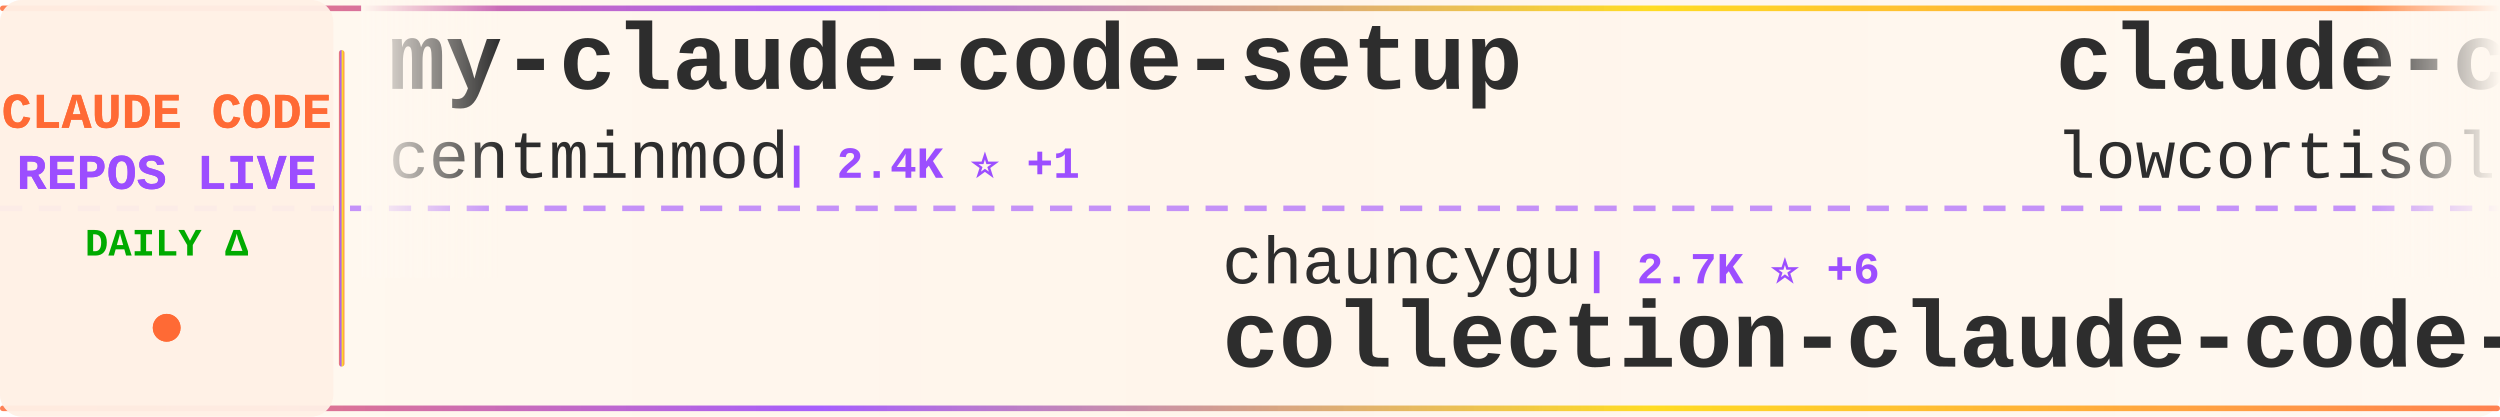
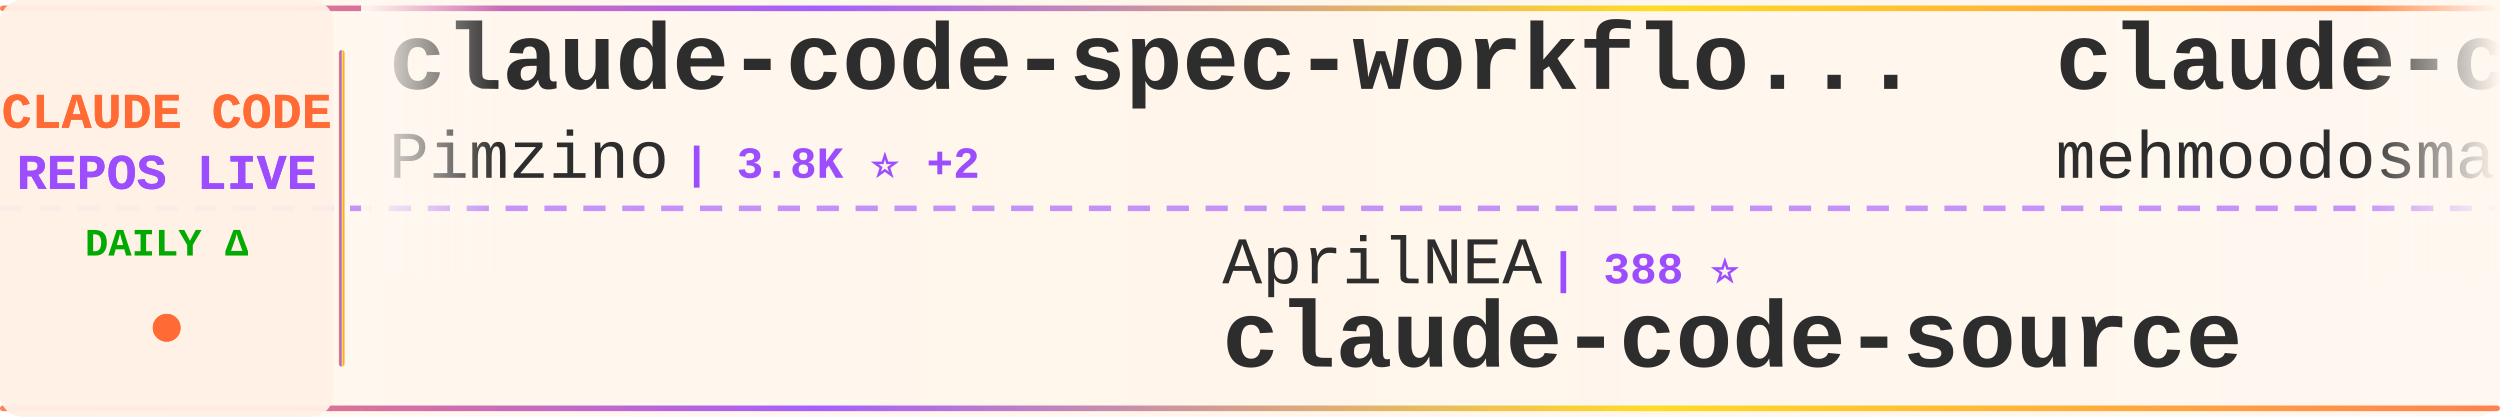
<svg xmlns="http://www.w3.org/2000/svg" width="900" height="150">
  <defs>
    <linearGradient id="tickerBg" x1="0%" y1="0%" x2="100%" y2="0%">
      <stop offset="0%" style="stop-color:#fff8f0;stop-opacity:0.98" />
      <stop offset="50%" style="stop-color:#fff5eb;stop-opacity:1" />
      <stop offset="100%" style="stop-color:#fff8f0;stop-opacity:0.98" />
    </linearGradient>
    <linearGradient id="borderGrad" x1="0%" y1="0%" x2="100%" y2="0%">
      <stop offset="0%" style="stop-color:#FF6B35;stop-opacity:0.85">
        <animate attributeName="stop-opacity" values="0.85;1;0.85" dur="2s" repeatCount="indefinite" />
      </stop>
      <stop offset="33%" style="stop-color:#9C4EFF;stop-opacity:0.9">
        <animate attributeName="stop-opacity" values="0.9;1;0.9" dur="2.2s" repeatCount="indefinite" />
      </stop>
      <stop offset="66%" style="stop-color:#FFD700;stop-opacity:0.85">
        <animate attributeName="stop-opacity" values="0.85;1;0.85" dur="1.8s" repeatCount="indefinite" />
      </stop>
      <stop offset="100%" style="stop-color:#FF6B35;stop-opacity:0.85">
        <animate attributeName="stop-opacity" values="0.85;1;0.85" dur="2s" repeatCount="indefinite" />
      </stop>
    </linearGradient>
    <filter id="textGlow">
      <feGaussianBlur stdDeviation="0.15" result="coloredBlur" />
      <feMerge>
        <feMergeNode in="coloredBlur" />
        <feMergeNode in="SourceGraphic" />
      </feMerge>
    </filter>
    <filter id="metricGlow">
      <feGaussianBlur stdDeviation="0.2" result="coloredBlur" />
      <feMerge>
        <feMergeNode in="coloredBlur" />
        <feMergeNode in="SourceGraphic" />
      </feMerge>
    </filter>
    <linearGradient id="leftFade" x1="0%" y1="0%" x2="100%" y2="0%">
      <stop offset="0%" style="stop-color:#fff8f0;stop-opacity:1" />
      <stop offset="100%" style="stop-color:#fff8f0;stop-opacity:0" />
    </linearGradient>
    <linearGradient id="rightFade" x1="0%" y1="0%" x2="100%" y2="0%">
      <stop offset="0%" style="stop-color:#fff8f0;stop-opacity:0" />
      <stop offset="100%" style="stop-color:#fff8f0;stop-opacity:1" />
    </linearGradient>
  </defs>
  <rect width="900" height="150" fill="url(#tickerBg)" rx="8" />
  <rect x="0" y="2" width="900" height="2" fill="url(#borderGrad)" rx="1" />
  <rect x="0" y="146" width="900" height="2" fill="url(#borderGrad)" rx="1" />
  <line x1="0" y1="75" x2="900" y2="75" stroke="#9C4EFF" stroke-width="2" stroke-dasharray="8 6" opacity="0.6" />
  <rect x="0" y="0" width="120" height="150" fill="#fff0e6" opacity="0.95" rx="8" />
  <text x="60" y="46" font-family="'Courier New', monospace" font-size="18" font-weight="bold" fill="#FF6B35" text-anchor="middle" filter="url(#textGlow)">
    CLAUDE CODE
  </text>
  <text x="60" y="68" font-family="'Courier New', monospace" font-size="18" font-weight="bold" fill="#9C4EFF" text-anchor="middle" filter="url(#textGlow)">
    REPOS LIVE
  </text>
  <text x="60" y="92" font-family="'Courier New', monospace" font-size="14" font-weight="bold" fill="#00aa00" text-anchor="middle">
    DAILY Δ
  </text>
  <circle cx="60" cy="118" r="5" fill="#FF6B35" filter="url(#metricGlow)">
    <animate attributeName="r" values="4;6;4" dur="1.5s" repeatCount="indefinite" />
    <animate attributeName="opacity" values="0.6;1;0.6" dur="1.5s" repeatCount="indefinite" />
  </circle>
  <rect x="122" y="18" width="2" height="114" fill="url(#borderGrad)" rx="1" />
  <clipPath id="tickerClip">
    <rect x="130" y="0" width="770" height="150" />
  </clipPath>
  <g clip-path="url(#tickerClip)">
    <g id="tickerItems">
      <animateTransform attributeName="transform" attributeType="XML" type="translate" from="0 0" to="-3000 0" dur="54s" repeatCount="indefinite" />
      <g transform="translate(0, 0)">
-         <text x="140" y="32" font-family="'Courier New', monospace" font-size="34" font-weight="bold" fill="#2d2d2d">my-claude-code-setup</text>
-         <text x="140" y="64" font-family="'Courier New', monospace" font-size="24" font-weight="normal" fill="#2d2d2d" opacity="1.0">centminmod</text>
-         <text x="282" y="64" font-family="'Courier New', monospace" font-size="16" font-weight="bold" fill="#9C4EFF"> | 2.4K ⭐ +1</text>
+         <text x="140" y="32" font-family="'Courier New', monospace" font-size="34" font-weight="bold" fill="#2d2d2d">claude-code-spec-workflo...</text>
+         <text x="140" y="64" font-family="'Courier New', monospace" font-size="24" font-weight="normal" fill="#2d2d2d" opacity="1.0">Pimzino</text>
+         <text x="246" y="64" font-family="'Courier New', monospace" font-size="16" font-weight="bold" fill="#9C4EFF"> | 3.8K ⭐ +2</text>
      </g>
      <g transform="translate(300, 0)">
-         <text x="140" y="102" font-family="'Courier New', monospace" font-size="24" font-weight="normal" fill="#2d2d2d" opacity="1.0">chauncygu</text>
-         <text x="270" y="102" font-family="'Courier New', monospace" font-size="16" font-weight="bold" fill="#9C4EFF"> | 2.7K ⭐ +6</text>
-         <text x="140" y="132" font-family="'Courier New', monospace" font-size="34" font-weight="bold" fill="#2d2d2d">collection-claude-code-s...</text>
+         <text x="140" y="102" font-family="'Courier New', monospace" font-size="24" font-weight="normal" fill="#2d2d2d" opacity="1.0">AprilNEA</text>
+         <text x="258" y="102" font-family="'Courier New', monospace" font-size="16" font-weight="bold" fill="#9C4EFF"> | 388 ⭐</text>
+         <text x="140" y="132" font-family="'Courier New', monospace" font-size="34" font-weight="bold" fill="#2d2d2d">claude-code-source</text>
      </g>
      <g transform="translate(600, 0)">
        <text x="140" y="32" font-family="'Courier New', monospace" font-size="34" font-weight="bold" fill="#2d2d2d">claude-code</text>
-         <text x="140" y="64" font-family="'Courier New', monospace" font-size="24" font-weight="normal" fill="#2d2d2d" opacity="1.0">lowcortisolprogrammer</text>
-         <text x="414" y="64" font-family="'Courier New', monospace" font-size="16" font-weight="bold" fill="#9C4EFF"> | 171 ⭐</text>
+         <text x="140" y="64" font-family="'Courier New', monospace" font-size="24" font-weight="normal" fill="#2d2d2d" opacity="1.0">mehmoodosman</text>
+         <text x="306" y="64" font-family="'Courier New', monospace" font-size="16" font-weight="bold" fill="#9C4EFF"> | 167 ⭐</text>
      </g>
      <g transform="translate(900, 0)">
-         <text x="140" y="102" font-family="'Courier New', monospace" font-size="24" font-weight="normal" fill="#2d2d2d" opacity="1.0">disler</text>
-         <text x="234" y="102" font-family="'Courier New', monospace" font-size="16" font-weight="bold" fill="#9C4EFF"> | 1.4K ⭐ +6</text>
-         <text x="140" y="132" font-family="'Courier New', monospace" font-size="34" font-weight="bold" fill="#2d2d2d">pi-vs-claude-code</text>
+         <text x="140" y="102" font-family="'Courier New', monospace" font-size="24" font-weight="normal" fill="#2d2d2d" opacity="1.0">anthropics</text>
+         <text x="282" y="102" font-family="'Courier New', monospace" font-size="16" font-weight="bold" fill="#9C4EFF"> | 887 ⭐</text>
+         <text x="140" y="132" font-family="'Courier New', monospace" font-size="34" font-weight="bold" fill="#2d2d2d">claude-code-base-action</text>
      </g>
      <g transform="translate(1200, 0)">
-         <text x="140" y="32" font-family="'Courier New', monospace" font-size="34" font-weight="bold" fill="#2d2d2d">claude-code-webui</text>
-         <text x="140" y="64" font-family="'Courier New', monospace" font-size="24" font-weight="normal" fill="#2d2d2d" opacity="1.0">sugyan</text>
-         <text x="234" y="64" font-family="'Courier New', monospace" font-size="16" font-weight="bold" fill="#9C4EFF"> | 1.1K ⭐ +3</text>
+         <text x="140" y="32" font-family="'Courier New', monospace" font-size="34" font-weight="bold" fill="#2d2d2d">claude-code-sourcemap</text>
+         <text x="140" y="64" font-family="'Courier New', monospace" font-size="24" font-weight="normal" fill="#2d2d2d" opacity="1.0">Hyper66666</text>
+         <text x="282" y="64" font-family="'Courier New', monospace" font-size="16" font-weight="bold" fill="#9C4EFF"> | 216 ⭐</text>
      </g>
      <g transform="translate(1500, 0)">
-         <text x="140" y="102" font-family="'Courier New', monospace" font-size="24" font-weight="normal" fill="#2d2d2d" opacity="1.0">kodu-ai</text>
-         <text x="246" y="102" font-family="'Courier New', monospace" font-size="16" font-weight="bold" fill="#9C4EFF"> | 5.3K ⭐</text>
-         <text x="140" y="132" font-family="'Courier New', monospace" font-size="34" font-weight="bold" fill="#2d2d2d">claude-coder</text>
+         <text x="140" y="102" font-family="'Courier New', monospace" font-size="24" font-weight="normal" fill="#2d2d2d" opacity="1.0">affaan-m</text>
+         <text x="258" y="102" font-family="'Courier New', monospace" font-size="16" font-weight="bold" fill="#9C4EFF"> | 220.8K ⭐ +719</text>
+         <text x="140" y="132" font-family="'Courier New', monospace" font-size="34" font-weight="bold" fill="#2d2d2d">ECC</text>
      </g>
      <g transform="translate(1800, 0)">
-         <text x="140" y="32" font-family="'Courier New', monospace" font-size="34" font-weight="bold" fill="#2d2d2d">claude-code-best-practic...</text>
-         <text x="140" y="64" font-family="'Courier New', monospace" font-size="24" font-weight="normal" fill="#2d2d2d" opacity="1.0">shanraisshan</text>
-         <text x="306" y="64" font-family="'Courier New', monospace" font-size="16" font-weight="bold" fill="#9C4EFF"> | 59.4K ⭐ +547</text>
+         <text x="140" y="32" font-family="'Courier New', monospace" font-size="34" font-weight="bold" fill="#2d2d2d">edmunds-claude-code</text>
+         <text x="140" y="64" font-family="'Courier New', monospace" font-size="24" font-weight="normal" fill="#2d2d2d" opacity="1.0">edmund-io</text>
+         <text x="270" y="64" font-family="'Courier New', monospace" font-size="16" font-weight="bold" fill="#9C4EFF"> | 1.5K ⭐ +1</text>
      </g>
      <g transform="translate(2100, 0)">
        <text x="140" y="102" font-family="'Courier New', monospace" font-size="24" font-weight="normal" fill="#2d2d2d" opacity="1.0">wanshuiyin</text>
-         <text x="282" y="102" font-family="'Courier New', monospace" font-size="16" font-weight="bold" fill="#9C4EFF"> | 12.5K ⭐ +58</text>
+         <text x="282" y="102" font-family="'Courier New', monospace" font-size="16" font-weight="bold" fill="#9C4EFF"> | 12.6K ⭐ +51</text>
        <text x="140" y="132" font-family="'Courier New', monospace" font-size="34" font-weight="bold" fill="#2d2d2d">Auto-claude-code-researc...</text>
      </g>
      <g transform="translate(2400, 0)">
-         <text x="140" y="32" font-family="'Courier New', monospace" font-size="34" font-weight="bold" fill="#2d2d2d">Open-ClaudeCode</text>
-         <text x="140" y="64" font-family="'Courier New', monospace" font-size="24" font-weight="normal" fill="#2d2d2d" opacity="1.0">LING71671</text>
-         <text x="270" y="64" font-family="'Courier New', monospace" font-size="16" font-weight="bold" fill="#9C4EFF"> | 897 ⭐ +1</text>
+         <text x="140" y="32" font-family="'Courier New', monospace" font-size="34" font-weight="bold" fill="#2d2d2d">claude-code</text>
+         <text x="140" y="64" font-family="'Courier New', monospace" font-size="24" font-weight="normal" fill="#2d2d2d" opacity="1.0">anthropics</text>
+         <text x="282" y="64" font-family="'Courier New', monospace" font-size="16" font-weight="bold" fill="#9C4EFF"> | 134.1K ⭐ +233</text>
      </g>
      <g transform="translate(2700, 0)">
-         <text x="140" y="102" font-family="'Courier New', monospace" font-size="24" font-weight="normal" fill="#2d2d2d" opacity="1.0">777genius</text>
-         <text x="270" y="102" font-family="'Courier New', monospace" font-size="16" font-weight="bold" fill="#9C4EFF"> | 915 ⭐</text>
-         <text x="140" y="132" font-family="'Courier New', monospace" font-size="34" font-weight="bold" fill="#2d2d2d">claude-code-source-code</text>
+         <text x="140" y="102" font-family="'Courier New', monospace" font-size="24" font-weight="normal" fill="#2d2d2d" opacity="1.0">hangsman</text>
+         <text x="258" y="102" font-family="'Courier New', monospace" font-size="16" font-weight="bold" fill="#9C4EFF"> | 787 ⭐</text>
+         <text x="140" y="132" font-family="'Courier New', monospace" font-size="34" font-weight="bold" fill="#2d2d2d">claude-code-source</text>
      </g>
      <g transform="translate(3000, 0)">
-         <text x="140" y="32" font-family="'Courier New', monospace" font-size="34" font-weight="bold" fill="#2d2d2d">my-claude-code-setup</text>
-         <text x="140" y="64" font-family="'Courier New', monospace" font-size="24" font-weight="normal" fill="#2d2d2d" opacity="1.0">centminmod</text>
-         <text x="282" y="64" font-family="'Courier New', monospace" font-size="16" font-weight="bold" fill="#9C4EFF"> | 2.4K ⭐ +1</text>
+         <text x="140" y="32" font-family="'Courier New', monospace" font-size="34" font-weight="bold" fill="#2d2d2d">claude-code-spec-workflo...</text>
+         <text x="140" y="64" font-family="'Courier New', monospace" font-size="24" font-weight="normal" fill="#2d2d2d" opacity="1.0">Pimzino</text>
+         <text x="246" y="64" font-family="'Courier New', monospace" font-size="16" font-weight="bold" fill="#9C4EFF"> | 3.8K ⭐ +2</text>
      </g>
      <g transform="translate(3300, 0)">
-         <text x="140" y="102" font-family="'Courier New', monospace" font-size="24" font-weight="normal" fill="#2d2d2d" opacity="1.0">chauncygu</text>
-         <text x="270" y="102" font-family="'Courier New', monospace" font-size="16" font-weight="bold" fill="#9C4EFF"> | 2.7K ⭐ +6</text>
-         <text x="140" y="132" font-family="'Courier New', monospace" font-size="34" font-weight="bold" fill="#2d2d2d">collection-claude-code-s...</text>
+         <text x="140" y="102" font-family="'Courier New', monospace" font-size="24" font-weight="normal" fill="#2d2d2d" opacity="1.0">AprilNEA</text>
+         <text x="258" y="102" font-family="'Courier New', monospace" font-size="16" font-weight="bold" fill="#9C4EFF"> | 388 ⭐</text>
+         <text x="140" y="132" font-family="'Courier New', monospace" font-size="34" font-weight="bold" fill="#2d2d2d">claude-code-source</text>
      </g>
      <g transform="translate(3600, 0)">
        <text x="140" y="32" font-family="'Courier New', monospace" font-size="34" font-weight="bold" fill="#2d2d2d">claude-code</text>
-         <text x="140" y="64" font-family="'Courier New', monospace" font-size="24" font-weight="normal" fill="#2d2d2d" opacity="1.0">lowcortisolprogrammer</text>
-         <text x="414" y="64" font-family="'Courier New', monospace" font-size="16" font-weight="bold" fill="#9C4EFF"> | 171 ⭐</text>
+         <text x="140" y="64" font-family="'Courier New', monospace" font-size="24" font-weight="normal" fill="#2d2d2d" opacity="1.0">mehmoodosman</text>
+         <text x="306" y="64" font-family="'Courier New', monospace" font-size="16" font-weight="bold" fill="#9C4EFF"> | 167 ⭐</text>
      </g>
      <g transform="translate(3900, 0)">
-         <text x="140" y="102" font-family="'Courier New', monospace" font-size="24" font-weight="normal" fill="#2d2d2d" opacity="1.0">disler</text>
-         <text x="234" y="102" font-family="'Courier New', monospace" font-size="16" font-weight="bold" fill="#9C4EFF"> | 1.4K ⭐ +6</text>
-         <text x="140" y="132" font-family="'Courier New', monospace" font-size="34" font-weight="bold" fill="#2d2d2d">pi-vs-claude-code</text>
+         <text x="140" y="102" font-family="'Courier New', monospace" font-size="24" font-weight="normal" fill="#2d2d2d" opacity="1.0">anthropics</text>
+         <text x="282" y="102" font-family="'Courier New', monospace" font-size="16" font-weight="bold" fill="#9C4EFF"> | 887 ⭐</text>
+         <text x="140" y="132" font-family="'Courier New', monospace" font-size="34" font-weight="bold" fill="#2d2d2d">claude-code-base-action</text>
      </g>
    </g>
  </g>
  <rect x="130" y="0" width="50" height="100" fill="url(#leftFade)" />
  <rect x="850" y="0" width="50" height="100" fill="url(#rightFade)" />
</svg>
